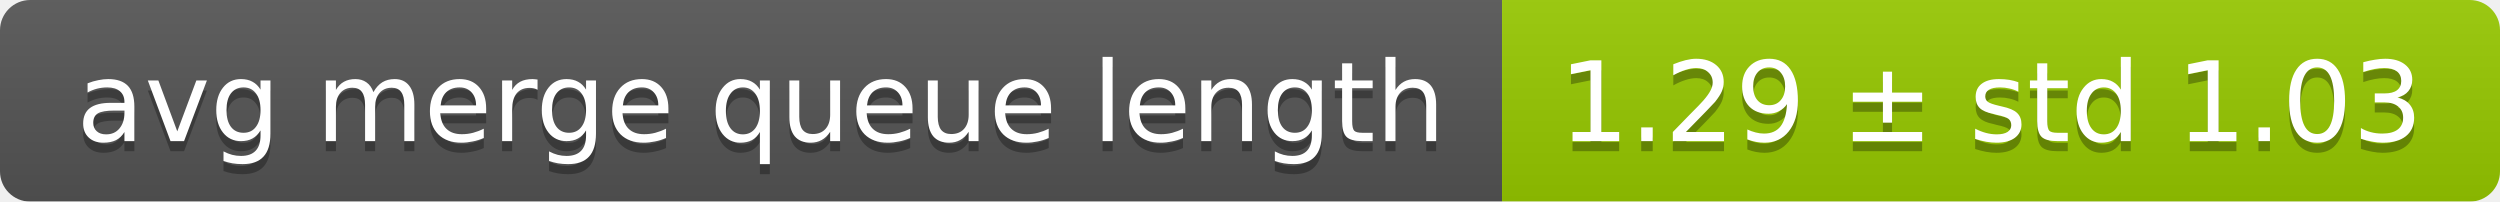
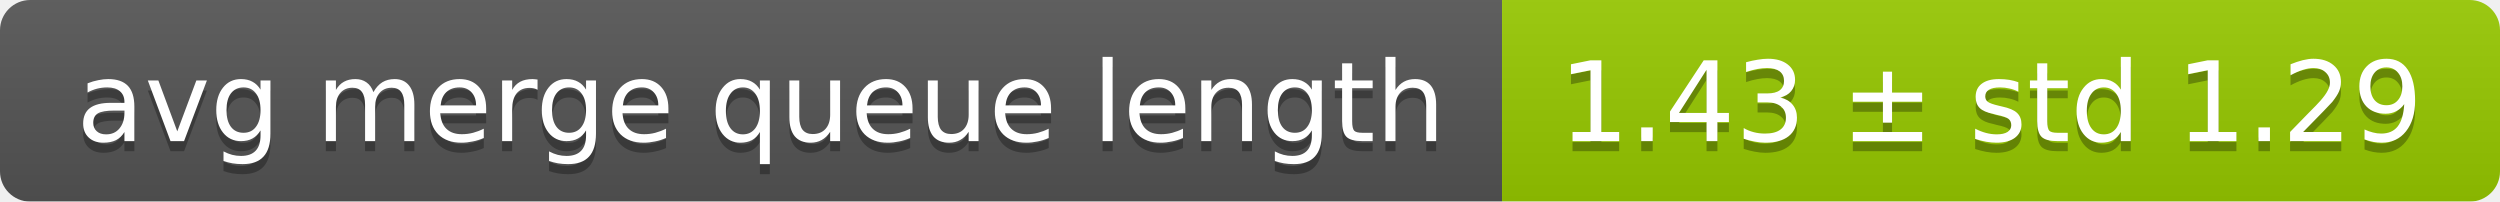
<svg xmlns="http://www.w3.org/2000/svg" width="248" height="20">
  <linearGradient id="smooth" x2="0" y2="100%">
    <stop offset="0" stop-color="#bbb" stop-opacity=".1" />
    <stop offset="1" stop-opacity=".1" />
  </linearGradient>
  <mask id="round">
    <rect width="248" height="20" rx="3" fill="#fff" />
  </mask>
  <g mask="url(#round)">
    <rect width="149" height="20" fill="#555" />
    <rect x="149" width="99" height="20" fill="#97ca00" />
    <rect width="248" height="20" fill="url(#smooth)" />
  </g>
  <g fill="#fff" text-anchor="middle" font-family="DejaVu Sans,Verdana,Geneva,sans-serif" font-size="11">
    <text x="75.5" y="15" fill="#010101" fill-opacity=".3">avg merge queue length</text>
    <text x="75.5" y="14">avg merge queue length</text>
-     <text x="197.5" y="15" fill="#010101" fill-opacity=".3">1.29 ± std 1.03</text>
-     <text x="197.5" y="14">1.29 ± std 1.03</text>
+     <text x="197.5" y="15" fill="#010101" fill-opacity=".3">1.43 ± std 1.29</text>
+     <text x="197.5" y="14">1.43 ± std 1.29</text>
  </g>
</svg>
